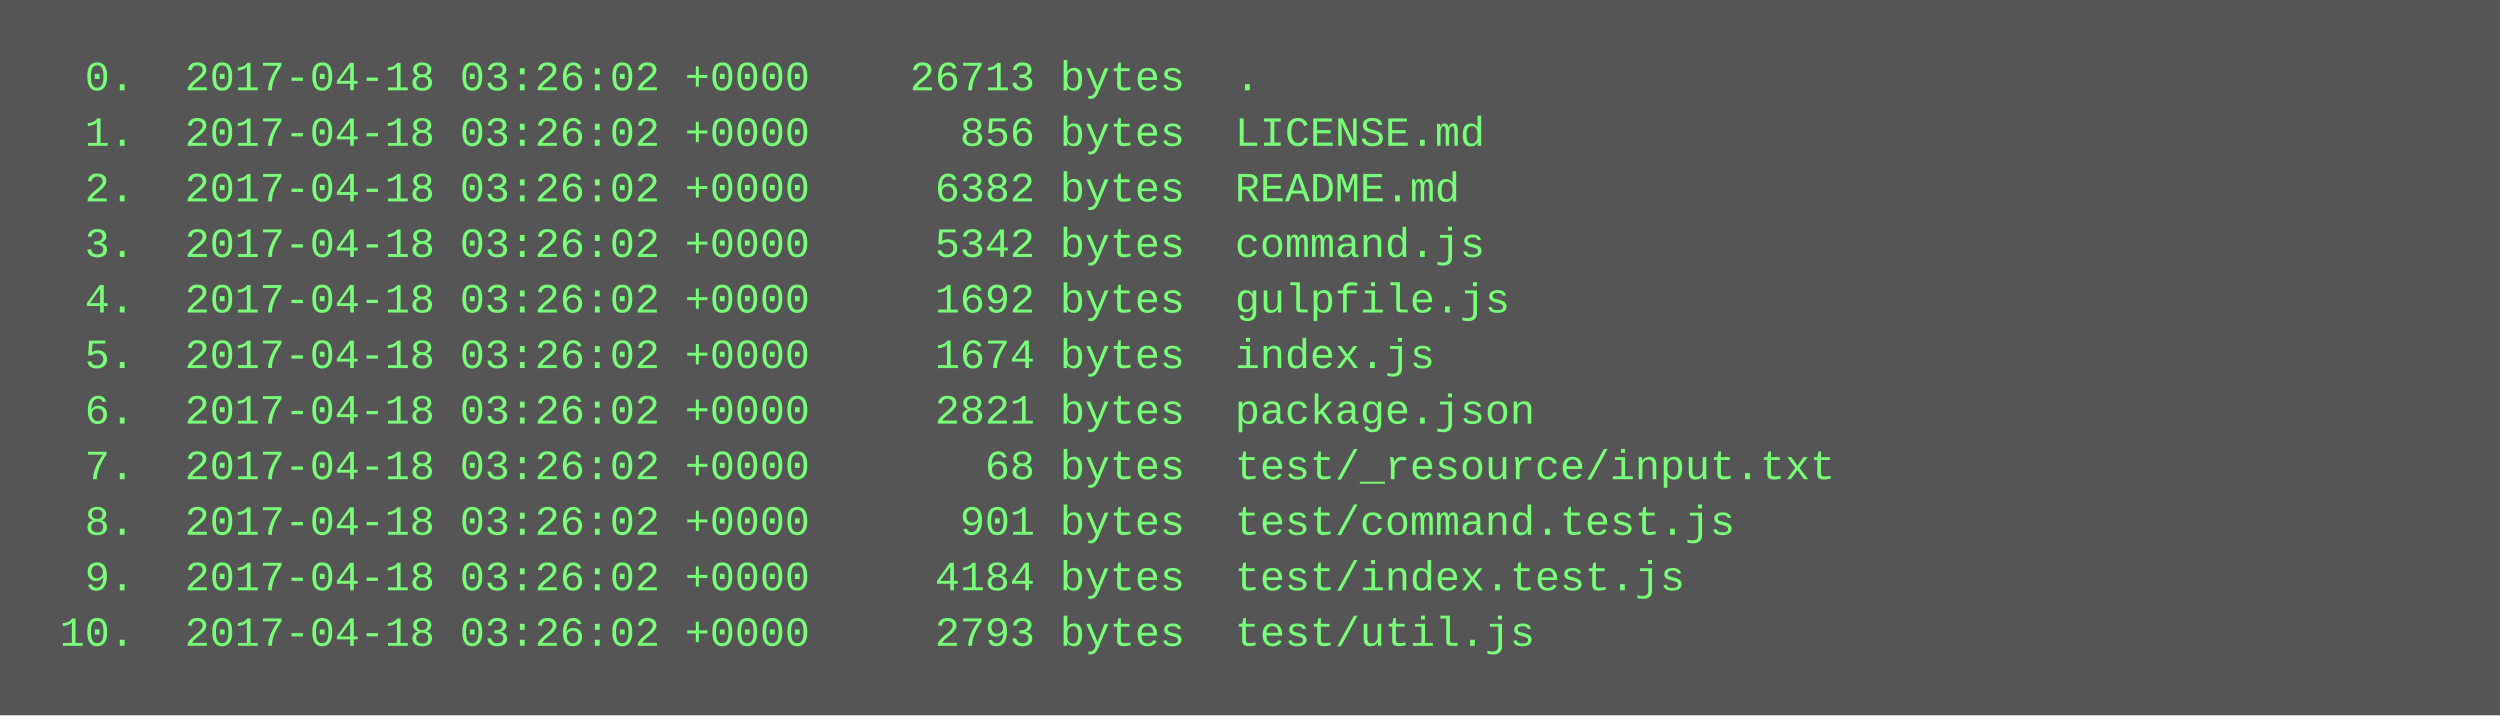
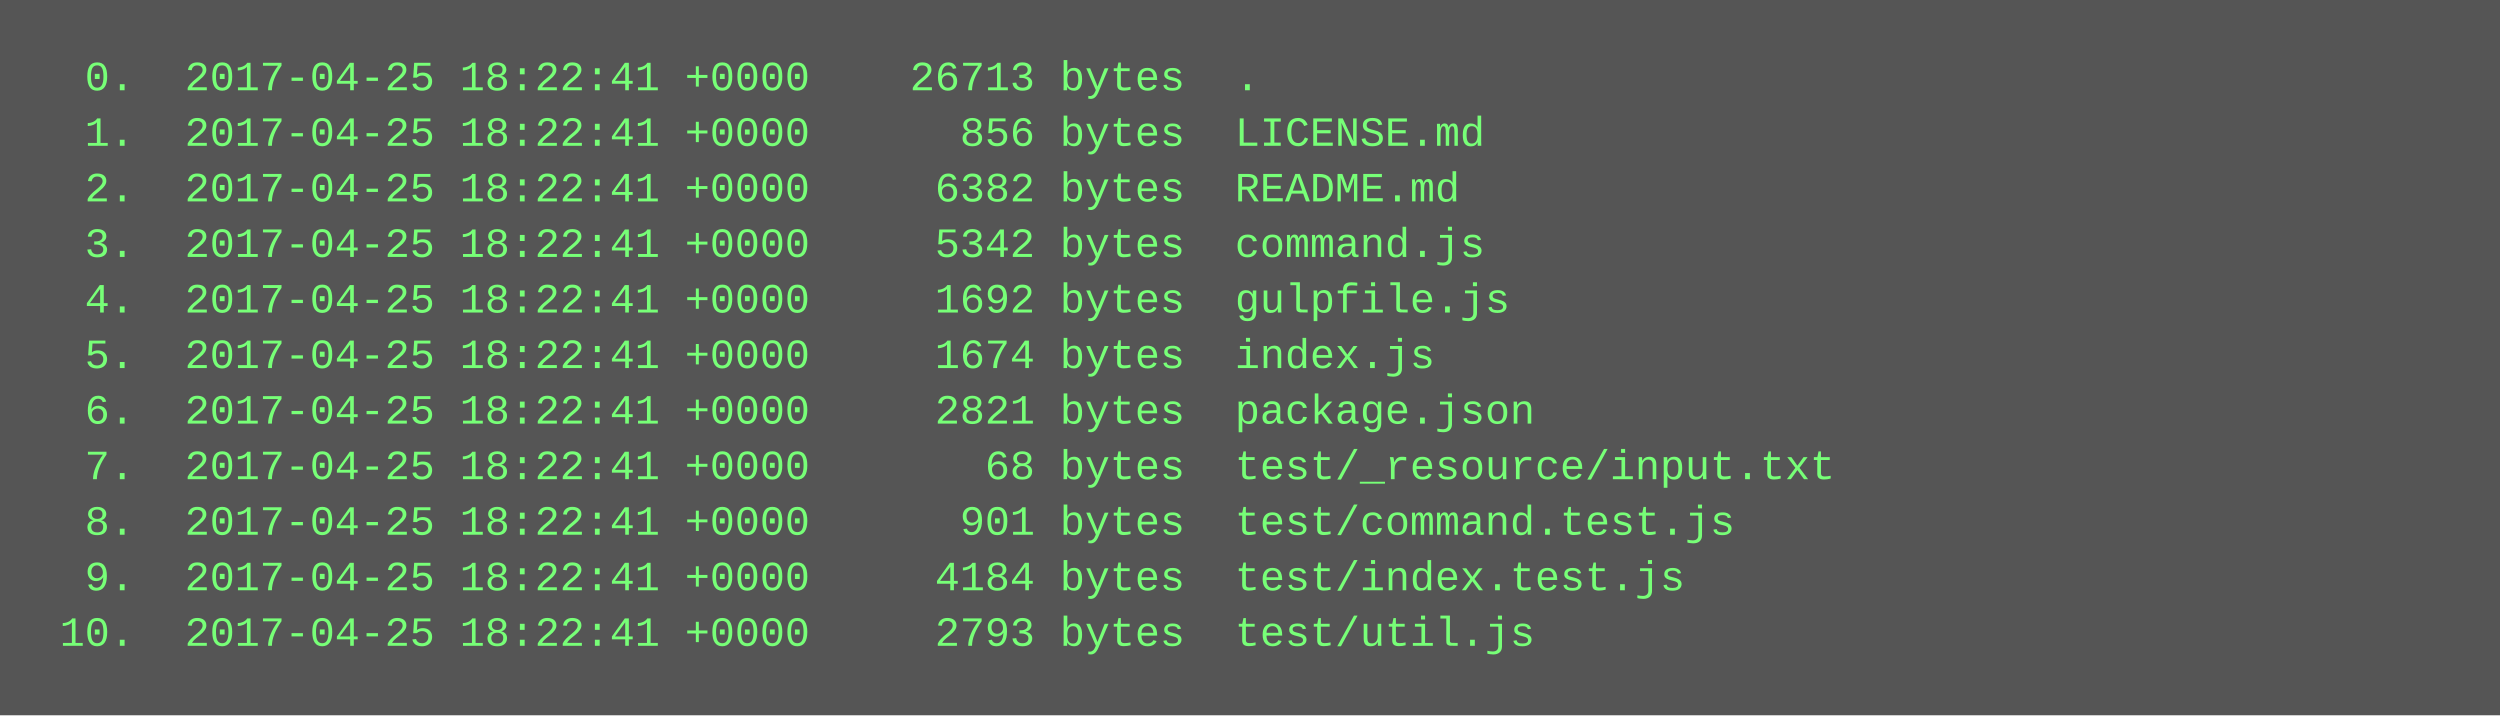
<svg xmlns="http://www.w3.org/2000/svg" height="206" width="720">
  <rect height="206" fill="#555" width="720" />
  <text fill="#7f7" font-family="Courier New" font-size="12" xml:space="preserve">
-     <tspan x="10" y="26">  0.  2017-04-18 03:26:02 +0000    26713 bytes  .</tspan>
-     <tspan x="10" y="42">  1.  2017-04-18 03:26:02 +0000      856 bytes  LICENSE.md</tspan>
-     <tspan x="10" y="58">  2.  2017-04-18 03:26:02 +0000     6382 bytes  README.md</tspan>
-     <tspan x="10" y="74">  3.  2017-04-18 03:26:02 +0000     5342 bytes  command.js</tspan>
-     <tspan x="10" y="90">  4.  2017-04-18 03:26:02 +0000     1692 bytes  gulpfile.js</tspan>
-     <tspan x="10" y="106">  5.  2017-04-18 03:26:02 +0000     1674 bytes  index.js</tspan>
-     <tspan x="10" y="122">  6.  2017-04-18 03:26:02 +0000     2821 bytes  package.json</tspan>
-     <tspan x="10" y="138">  7.  2017-04-18 03:26:02 +0000       68 bytes  test/_resource/input.txt</tspan>
-     <tspan x="10" y="154">  8.  2017-04-18 03:26:02 +0000      901 bytes  test/command.test.js</tspan>
-     <tspan x="10" y="170">  9.  2017-04-18 03:26:02 +0000     4184 bytes  test/index.test.js</tspan>
-     <tspan x="10" y="186"> 10.  2017-04-18 03:26:02 +0000     2793 bytes  test/util.js</tspan>
+     <tspan x="10" y="26">  0.  2017-04-25 18:22:41 +0000    26713 bytes  .</tspan>
+     <tspan x="10" y="42">  1.  2017-04-25 18:22:41 +0000      856 bytes  LICENSE.md</tspan>
+     <tspan x="10" y="58">  2.  2017-04-25 18:22:41 +0000     6382 bytes  README.md</tspan>
+     <tspan x="10" y="74">  3.  2017-04-25 18:22:41 +0000     5342 bytes  command.js</tspan>
+     <tspan x="10" y="90">  4.  2017-04-25 18:22:41 +0000     1692 bytes  gulpfile.js</tspan>
+     <tspan x="10" y="106">  5.  2017-04-25 18:22:41 +0000     1674 bytes  index.js</tspan>
+     <tspan x="10" y="122">  6.  2017-04-25 18:22:41 +0000     2821 bytes  package.json</tspan>
+     <tspan x="10" y="138">  7.  2017-04-25 18:22:41 +0000       68 bytes  test/_resource/input.txt</tspan>
+     <tspan x="10" y="154">  8.  2017-04-25 18:22:41 +0000      901 bytes  test/command.test.js</tspan>
+     <tspan x="10" y="170">  9.  2017-04-25 18:22:41 +0000     4184 bytes  test/index.test.js</tspan>
+     <tspan x="10" y="186"> 10.  2017-04-25 18:22:41 +0000     2793 bytes  test/util.js</tspan>
  </text>
</svg>
